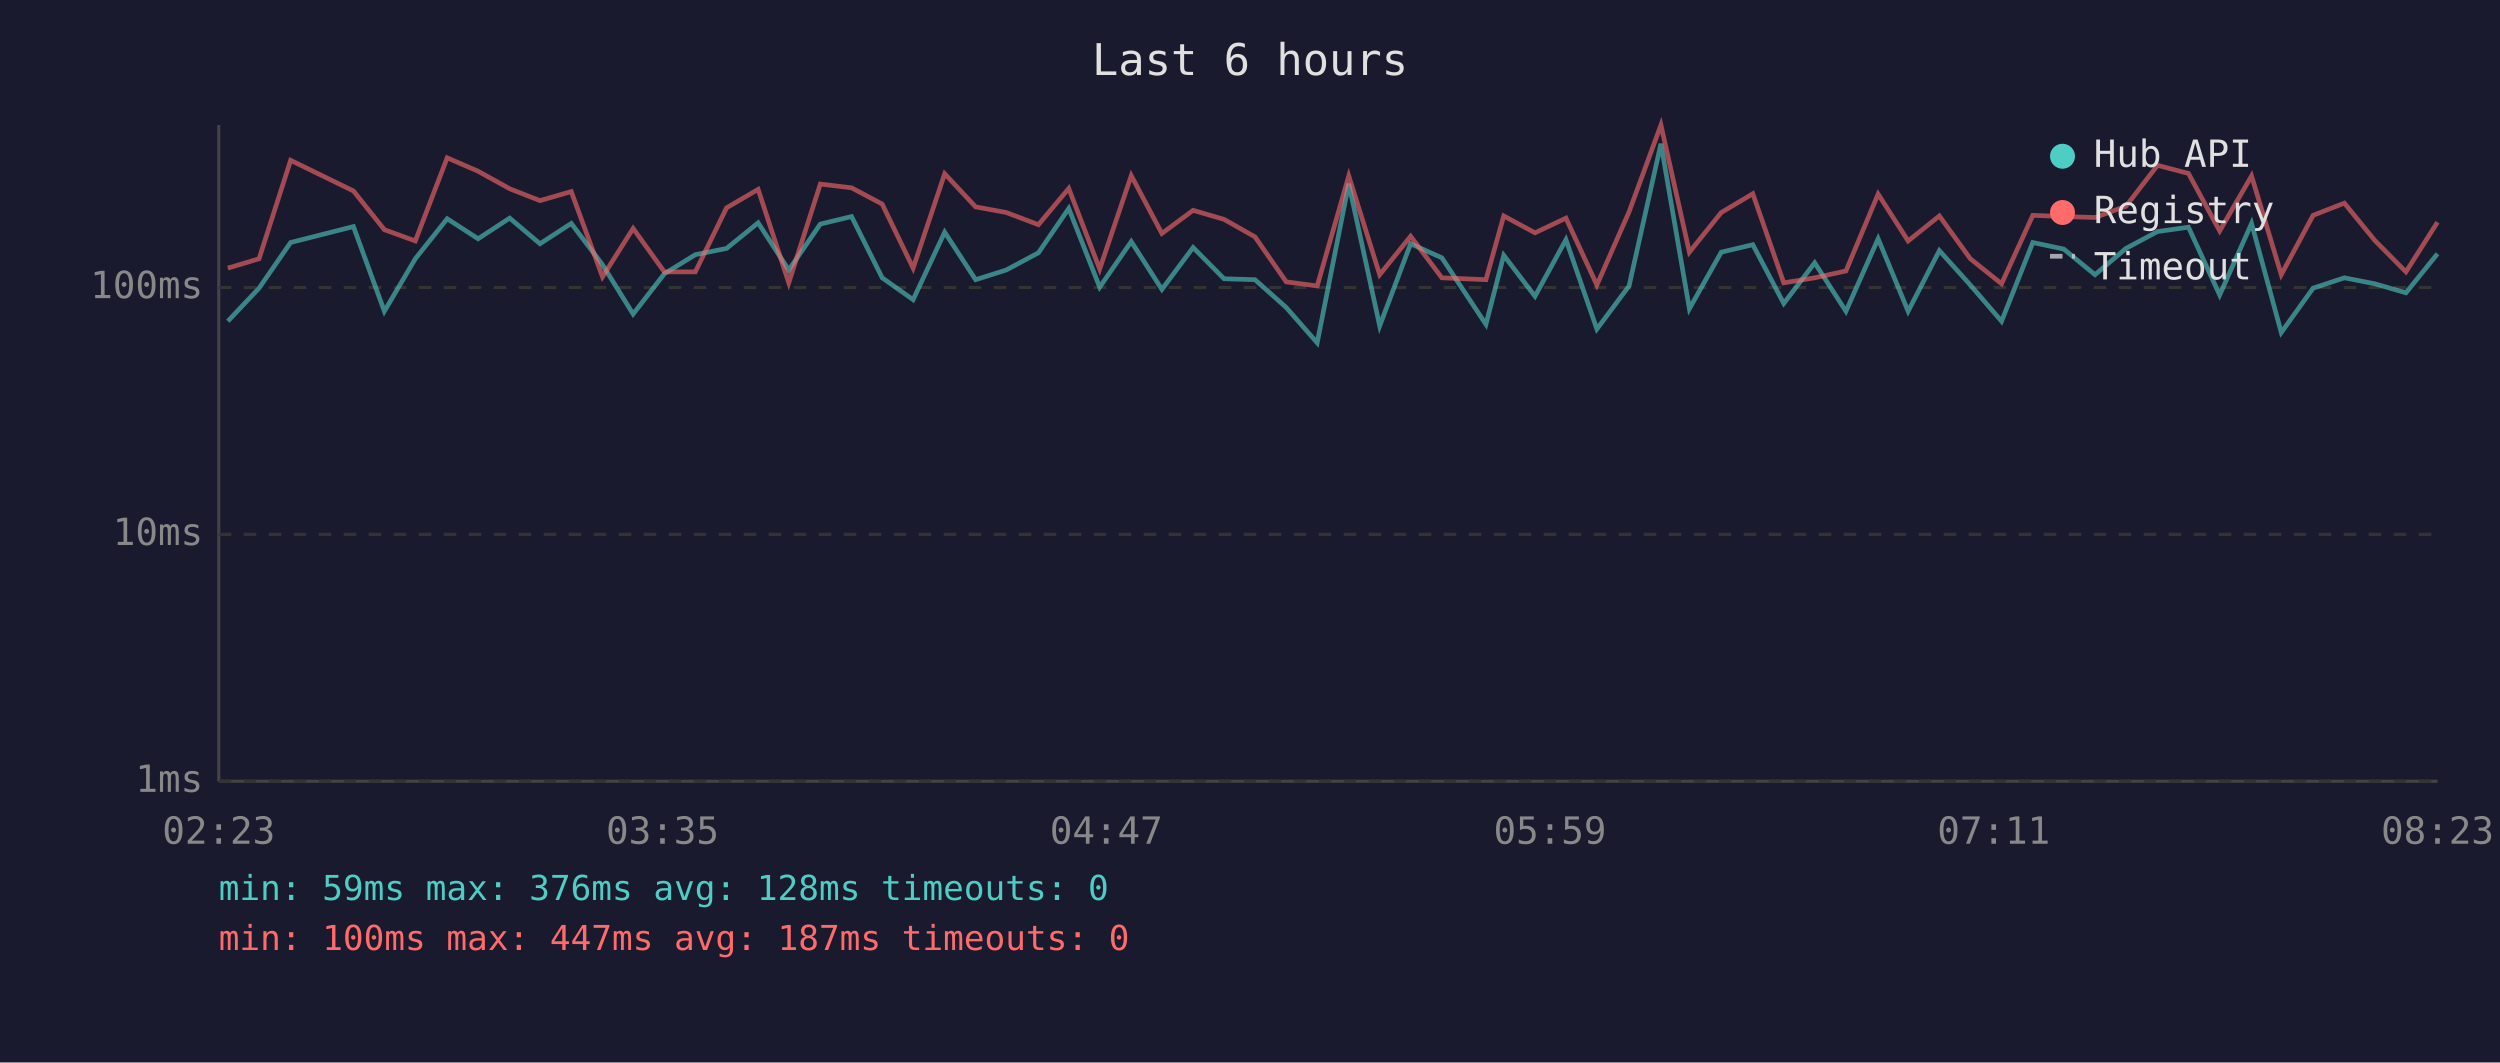
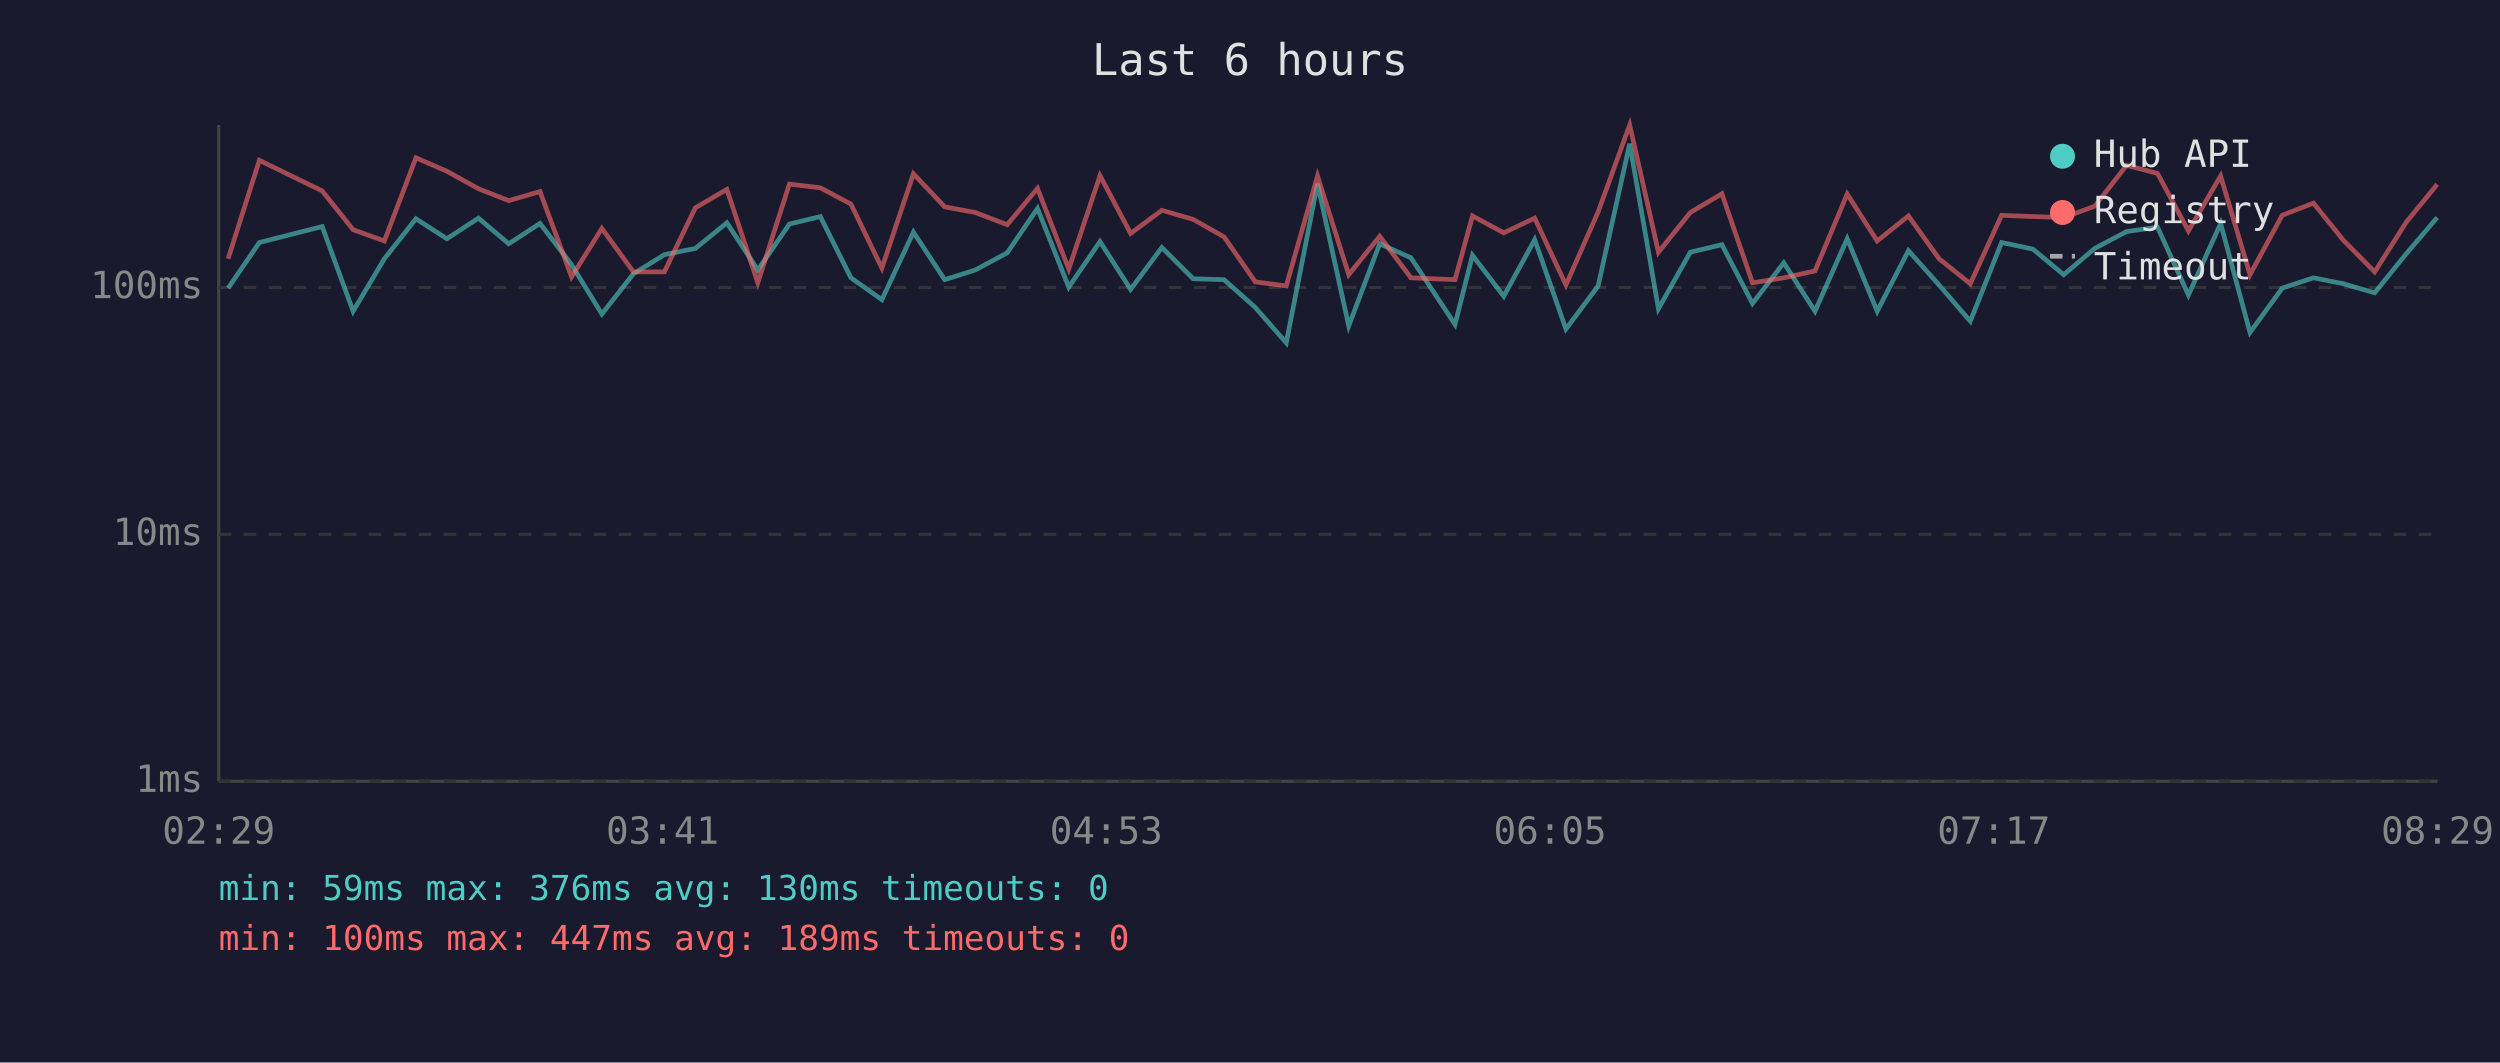
<svg xmlns="http://www.w3.org/2000/svg" viewBox="0 0 800 340" font-family="monospace" font-size="12">
  <rect width="800" height="340" fill="#1a1a2e" />
  <text x="400" y="24" fill="#e0e0e0" font-size="14" text-anchor="middle">Last 6 hours</text>
  <line x1="70" y1="40" x2="70" y2="250" stroke="#444" stroke-width="1" />
  <line x1="70" y1="250" x2="780" y2="250" stroke="#444" stroke-width="1" />
  <line x1="70" y1="250" x2="780" y2="250" stroke="#333" stroke-width="1" stroke-dasharray="4" />
  <text x="65" y="250" fill="#888" text-anchor="end" dominant-baseline="middle">1ms</text>
  <line x1="70" y1="171" x2="780" y2="171" stroke="#333" stroke-width="1" stroke-dasharray="4" />
  <text x="65" y="171" fill="#888" text-anchor="end" dominant-baseline="middle">10ms</text>
  <line x1="70" y1="92" x2="780" y2="92" stroke="#333" stroke-width="1" stroke-dasharray="4" />
  <text x="65" y="92" fill="#888" text-anchor="end" dominant-baseline="middle">100ms</text>
-   <text x="70" y="270" fill="#888" text-anchor="middle">02:23</text>
-   <text x="212" y="270" fill="#888" text-anchor="middle">03:35</text>
-   <text x="354" y="270" fill="#888" text-anchor="middle">04:47</text>
-   <text x="496" y="270" fill="#888" text-anchor="middle">05:59</text>
-   <text x="638" y="270" fill="#888" text-anchor="middle">07:11</text>
-   <text x="780" y="270" fill="#888" text-anchor="middle">08:23</text>
-   <polyline points="72.9,102.8 82.9,92.2 93.0,77.6 113.1,72.5 123.0,99.6 132.9,82.8 143.1,70.0 153.0,76.4 163.1,69.8 172.8,78.0 182.8,71.5 192.8,84.7 202.6,100.5 212.6,87.6 222.5,81.5 232.5,79.5 242.6,71.3 252.4,86.4 262.5,71.7 272.5,69.3 282.3,88.9 292.2,95.9 302.3,74.3 312.2,89.5 322.0,86.4 332.3,80.9 342.0,66.7 351.9,91.9 362.0,77.3 371.8,92.6 381.8,79.2 391.7,89.2 401.6,89.5 411.6,98.4 421.5,109.7 431.6,58.8 441.5,104.3 451.4,78.0 461.4,82.5 475.5,103.8 481.2,81.7 491.2,94.8 501.1,76.7 511.0,105.3 521.3,91.5 531.5,46.0 540.6,98.8 550.8,80.7 560.9,78.3 570.8,97.1 580.7,84.1 590.7,99.6 601.0,76.4 610.6,99.6 620.6,80.2 630.5,91.2 640.5,102.8 650.5,77.6 660.4,79.7 670.4,87.9 680.3,79.5 690.4,74.1 700.3,72.7 710.3,94.4 720.5,71.5 730.0,106.4 740.2,92.2 750.2,88.9 759.9,90.8 769.9,93.7 780.0,81.2" fill="none" stroke="#4ecdc4" stroke-width="1.5" opacity="0.6" />
-   <polyline points="72.9,85.8 82.9,82.8 93.0,51.3 113.1,61.1 123.0,73.5 132.9,77.1 143.1,50.5 153.0,54.8 163.1,60.4 172.8,64.2 182.8,61.3 192.8,88.6 202.6,73.1 212.6,87.0 222.5,87.0 232.5,66.5 242.6,60.6 252.4,90.5 262.5,58.9 272.5,60.1 282.3,65.3 292.2,85.8 302.3,55.6 312.2,66.2 322.0,68.0 332.3,71.9 342.0,60.3 351.9,86.1 362.0,56.2 371.8,74.7 381.8,67.3 391.7,70.2 401.6,75.8 411.6,90.2 421.5,91.5 431.6,56.3 441.5,87.9 451.4,75.6 461.4,88.9 475.5,89.5 481.2,69.1 491.2,74.5 501.1,69.8 511.0,91.2 521.3,67.8 531.5,40.0 540.6,80.7 550.8,68.0 560.9,62.0 570.8,90.5 580.7,88.9 590.7,86.7 601.0,62.1 610.6,77.1 620.6,69.1 630.5,82.8 640.5,90.8 650.5,68.9 660.4,69.3 670.4,69.6 680.3,66.0 690.4,52.9 700.3,55.5 710.3,73.9 720.5,56.3 730.0,87.9 740.2,68.9 750.2,65.0 759.9,76.9 769.9,87.0 780.0,71.1" fill="none" stroke="#ff6b6b" stroke-width="1.5" opacity="0.6" />
+   <text x="70" y="270" fill="#888" text-anchor="middle">02:29</text>
+   <text x="212" y="270" fill="#888" text-anchor="middle">03:41</text>
+   <text x="354" y="270" fill="#888" text-anchor="middle">04:53</text>
+   <text x="496" y="270" fill="#888" text-anchor="middle">06:05</text>
+   <text x="638" y="270" fill="#888" text-anchor="middle">07:17</text>
+   <text x="780" y="270" fill="#888" text-anchor="middle">08:29</text>
+   <polyline points="73.0,92.2 83.0,77.6 103.1,72.5 113.0,99.6 123.0,82.8 133.1,70.0 143.0,76.4 153.1,69.8 162.8,78.0 172.8,71.5 182.9,84.7 192.6,100.5 202.7,87.6 212.6,81.5 222.5,79.5 232.6,71.3 242.5,86.4 252.6,71.7 262.5,69.3 272.3,88.9 282.2,95.9 292.3,74.3 302.3,89.5 312.1,86.4 322.3,80.9 332.0,66.7 342.0,91.9 352.0,77.3 361.8,92.6 371.8,79.2 381.8,89.2 391.7,89.5 401.7,98.4 411.6,109.7 421.6,58.8 431.6,104.3 441.5,78.0 451.5,82.5 465.6,103.8 471.2,81.7 481.2,94.8 491.1,76.7 501.1,105.3 511.4,91.5 521.5,46.0 530.7,98.8 540.9,80.7 551.0,78.3 560.8,97.1 570.8,84.1 580.8,99.6 591.1,76.4 600.7,99.6 610.7,80.2 620.5,91.2 630.5,102.8 640.5,77.6 650.5,79.7 660.4,87.9 670.3,79.5 680.5,74.1 690.4,72.7 700.3,94.4 710.6,71.5 720.0,106.4 730.3,92.2 740.3,88.9 749.9,90.8 759.9,93.7 770.0,81.2 779.9,69.6" fill="none" stroke="#4ecdc4" stroke-width="1.5" opacity="0.6" />
+   <polyline points="73.0,82.8 83.0,51.3 103.1,61.1 113.0,73.5 123.0,77.1 133.1,50.5 143.0,54.8 153.1,60.4 162.8,64.2 172.8,61.3 182.9,88.6 192.6,73.1 202.7,87.0 212.6,87.0 222.5,66.5 232.6,60.6 242.5,90.5 252.6,58.9 262.5,60.1 272.3,65.3 282.2,85.8 292.3,55.6 302.3,66.2 312.1,68.0 322.3,71.9 332.0,60.3 342.0,86.1 352.0,56.2 361.8,74.7 371.8,67.3 381.8,70.2 391.7,75.8 401.7,90.2 411.6,91.5 421.6,56.3 431.6,87.9 441.5,75.6 451.5,88.9 465.6,89.5 471.2,69.1 481.2,74.5 491.1,69.8 501.1,91.2 511.4,67.8 521.5,40.0 530.7,80.7 540.9,68.0 551.0,62.0 560.8,90.5 570.8,88.9 580.8,86.7 591.1,62.1 600.7,77.1 610.7,69.1 620.5,82.8 630.5,90.8 640.5,68.9 650.5,69.3 660.4,69.6 670.3,66.0 680.5,52.9 690.4,55.5 700.3,73.9 710.6,56.3 720.0,87.9 730.3,68.9 740.3,65.0 749.9,76.9 759.9,87.0 770.0,71.1 779.9,59.0" fill="none" stroke="#ff6b6b" stroke-width="1.5" opacity="0.6" />
  <circle cx="660" cy="50" r="4" fill="#4ecdc4" />
  <text x="670" y="50" fill="#e0e0e0" dominant-baseline="middle">Hub API</text>
  <circle cx="660" cy="68" r="4" fill="#ff6b6b" />
  <text x="670" y="68" fill="#e0e0e0" dominant-baseline="middle">Registry</text>
  <line x1="656" y1="82" x2="664" y2="82" stroke="#e0e0e0" stroke-width="1.5" stroke-dasharray="4,3" opacity="0.7" />
  <text x="670" y="86" fill="#e0e0e0" dominant-baseline="middle">Timeout</text>
-   <text x="70" y="288" fill="#4ecdc4" font-size="11">min: 59ms  max: 376ms  avg: 128ms  timeouts: 0</text>
-   <text x="70" y="304" fill="#ff6b6b" font-size="11">min: 100ms  max: 447ms  avg: 187ms  timeouts: 0</text>
+   <text x="70" y="288" fill="#4ecdc4" font-size="11">min: 59ms  max: 376ms  avg: 130ms  timeouts: 0</text>
+   <text x="70" y="304" fill="#ff6b6b" font-size="11">min: 100ms  max: 447ms  avg: 189ms  timeouts: 0</text>
</svg>
